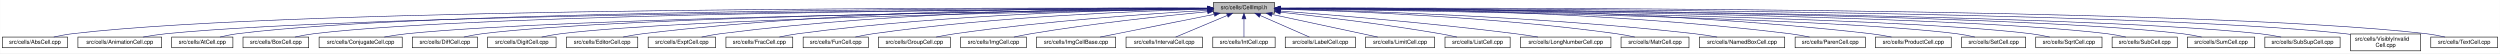
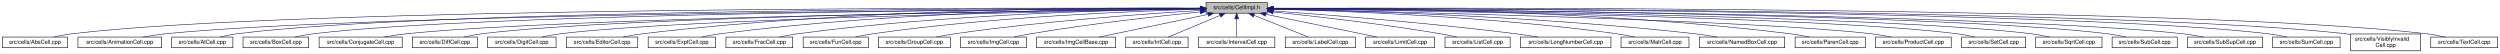
<svg xmlns="http://www.w3.org/2000/svg" xmlns:xlink="http://www.w3.org/1999/xlink" width="4452pt" height="95pt" viewBox="0.00 0.00 4451.50 95.00">
  <g id="graph0" class="graph" transform="scale(1 1) rotate(0) translate(4 91)">
    <polygon fill="white" stroke="transparent" points="-4,4 -4,-91 4447.5,-91 4447.5,4 -4,4" />
    <g id="node1" class="node">
      <g id="a_node1">
        <a xlink:title="Macros and types used only by cell implementations, not by cell users.">
-           <polygon fill="#bfbfbf" stroke="black" points="2156.5,-67.5 2156.5,-86.5 2265.5,-86.5 2265.5,-67.5 2156.5,-67.5" />
-           <text text-anchor="middle" x="2211" y="-74.5" font-family="Helvetica,sans-Serif" font-size="10.00">src/cells/CellImpl.h</text>
+           <polygon fill="#bfbfbf" stroke="black" points="2143.5,-67.5 2143.5,-86.5 2252.5,-86.5 2252.5,-67.5 2143.5,-67.5" />
+           <text text-anchor="middle" x="2198" y="-74.5" font-family="Helvetica,sans-Serif" font-size="10.00">src/cells/CellImpl.h</text>
        </a>
      </g>
    </g>
    <g id="node2" class="node">
      <g id="a_node2">
        <a xlink:href="AbsCell_8cpp.html" target="_top" xlink:title="This file defines the class AbsCell.">
          <polygon fill="white" stroke="black" points="0,-6 0,-25 116,-25 116,-6 0,-6" />
          <text text-anchor="middle" x="58" y="-13" font-family="Helvetica,sans-Serif" font-size="10.00">src/cells/AbsCell.cpp</text>
        </a>
      </g>
    </g>
    <g id="edge1" class="edge">
-       <path fill="none" stroke="midnightblue" d="M2146.25,-76.27C1839.5,-77.31 530.5,-78.81 125,-31 114.01,-29.7 102.16,-27.44 91.53,-25.07" />
-       <polygon fill="midnightblue" stroke="midnightblue" points="2146.33,-79.77 2156.31,-76.24 2146.3,-72.77 2146.33,-79.77" />
+       <path fill="none" stroke="midnightblue" d="M2133.15,-76.26C1827.39,-77.25 527.75,-78.51 125,-31 114.01,-29.7 102.16,-27.44 91.53,-25.07" />
+       <polygon fill="midnightblue" stroke="midnightblue" points="2133.2,-79.76 2143.18,-76.23 2133.17,-72.76 2133.2,-79.76" />
    </g>
    <g id="node3" class="node">
      <g id="a_node3">
        <a xlink:href="AnimationCell_8cpp.html" target="_top" xlink:title="This file defines the class AnimationCell.">
          <polygon fill="white" stroke="black" points="134.5,-6 134.5,-25 283.5,-25 283.5,-6 134.5,-6" />
          <text text-anchor="middle" x="209" y="-13" font-family="Helvetica,sans-Serif" font-size="10.00">src/cells/AnimationCell.cpp</text>
        </a>
      </g>
    </g>
    <g id="edge2" class="edge">
-       <path fill="none" stroke="midnightblue" d="M2145.88,-75.78C1853.9,-74.6 663.41,-67.59 292,-31 278.46,-29.67 263.81,-27.39 250.63,-25.03" />
-       <polygon fill="midnightblue" stroke="midnightblue" points="2146.28,-79.28 2156.29,-75.82 2146.31,-72.28 2146.28,-79.28" />
+       <path fill="none" stroke="midnightblue" d="M2132.84,-75.77C1842.02,-74.54 660.69,-67.35 292,-31 278.46,-29.67 263.81,-27.39 250.63,-25.03" />
+       <polygon fill="midnightblue" stroke="midnightblue" points="2133.2,-79.27 2143.22,-75.81 2133.23,-72.27 2133.2,-79.27" />
    </g>
    <g id="node4" class="node">
      <g id="a_node4">
        <a xlink:href="AtCell_8cpp.html" target="_top" xlink:title="This file defines the class AtCell.">
          <polygon fill="white" stroke="black" points="301.5,-6 301.5,-25 410.5,-25 410.5,-6 301.5,-6" />
          <text text-anchor="middle" x="356" y="-13" font-family="Helvetica,sans-Serif" font-size="10.00">src/cells/AtCell.cpp</text>
        </a>
      </g>
    </g>
    <g id="edge3" class="edge">
-       <path fill="none" stroke="midnightblue" d="M2146.07,-76.12C1866.38,-76.36 763.08,-74.47 419,-31 408.64,-29.69 397.5,-27.42 387.5,-25.06" />
-       <polygon fill="midnightblue" stroke="midnightblue" points="2146.45,-79.62 2156.45,-76.11 2146.44,-72.62 2146.45,-79.62" />
+       <path fill="none" stroke="midnightblue" d="M2133.08,-76.1C1854.67,-76.28 760.4,-74.16 419,-31 408.64,-29.69 397.5,-27.42 387.5,-25.06" />
+       <polygon fill="midnightblue" stroke="midnightblue" points="2133.41,-79.6 2143.41,-76.1 2133.41,-72.6 2133.41,-79.6" />
    </g>
    <g id="node5" class="node">
      <g id="a_node5">
        <a xlink:href="BoxCell_8cpp.html" target="_top" xlink:title="This file defines the class BoxCell.">
          <polygon fill="white" stroke="black" points="428.5,-6 428.5,-25 545.5,-25 545.5,-6 428.5,-6" />
          <text text-anchor="middle" x="487" y="-13" font-family="Helvetica,sans-Serif" font-size="10.00">src/cells/BoxCell.cpp</text>
        </a>
      </g>
    </g>
    <g id="edge4" class="edge">
-       <path fill="none" stroke="midnightblue" d="M2145.81,-75.82C1879.22,-74.84 871.17,-68.68 555,-31 543.85,-29.67 531.83,-27.39 521.04,-25.03" />
-       <polygon fill="midnightblue" stroke="midnightblue" points="2146.08,-79.32 2156.1,-75.86 2146.11,-72.32 2146.08,-79.32" />
+       <path fill="none" stroke="midnightblue" d="M2132.88,-75.81C1867.71,-74.77 868.51,-68.4 555,-31 543.85,-29.67 531.83,-27.39 521.04,-25.03" />
+       <polygon fill="midnightblue" stroke="midnightblue" points="2133.1,-79.31 2143.11,-75.84 2133.13,-72.31 2133.1,-79.31" />
    </g>
    <g id="node6" class="node">
      <g id="a_node6">
        <a xlink:href="ConjugateCell_8cpp.html" target="_top" xlink:title="This file defines the class ConjugateCell.">
          <polygon fill="white" stroke="black" points="564,-6 564,-25 712,-25 712,-6 564,-6" />
          <text text-anchor="middle" x="638" y="-13" font-family="Helvetica,sans-Serif" font-size="10.00">src/cells/ConjugateCell.cpp</text>
        </a>
      </g>
    </g>
    <g id="edge5" class="edge">
-       <path fill="none" stroke="midnightblue" d="M2145.91,-75.27C1896.76,-72.29 1003.53,-59.8 721,-31 707.61,-29.64 693.13,-27.38 680.06,-25.05" />
-       <polygon fill="midnightblue" stroke="midnightblue" points="2146.2,-78.78 2156.24,-75.39 2146.28,-71.78 2146.2,-78.78" />
+       <path fill="none" stroke="midnightblue" d="M2133.06,-75.25C1885.51,-72.22 1000.91,-59.57 721,-31 707.61,-29.63 693.13,-27.38 680.06,-25.05" />
+       <polygon fill="midnightblue" stroke="midnightblue" points="2133.29,-78.76 2143.33,-75.38 2133.37,-71.76 2133.29,-78.76" />
    </g>
    <g id="node7" class="node">
      <g id="a_node7">
        <a xlink:href="DiffCell_8cpp.html" target="_top" xlink:title="This file defines the class DiffCell.">
          <polygon fill="white" stroke="black" points="730,-6 730,-25 846,-25 846,-6 730,-6" />
          <text text-anchor="middle" x="788" y="-13" font-family="Helvetica,sans-Serif" font-size="10.00">src/cells/DiffCell.cpp</text>
        </a>
      </g>
    </g>
    <g id="edge6" class="edge">
-       <path fill="none" stroke="midnightblue" d="M2146.32,-75.4C1912.21,-72.97 1109.52,-62.5 855,-31 844.13,-29.65 832.42,-27.4 821.88,-25.07" />
-       <polygon fill="midnightblue" stroke="midnightblue" points="2146.34,-78.9 2156.38,-75.5 2146.41,-71.9 2146.34,-78.9" />
+       <path fill="none" stroke="midnightblue" d="M2133.15,-75.37C1900.28,-72.87 1106.8,-62.21 855,-31 844.13,-29.65 832.42,-27.4 821.88,-25.07" />
+       <polygon fill="midnightblue" stroke="midnightblue" points="2133.12,-78.87 2143.16,-75.48 2133.2,-71.87 2133.12,-78.87" />
    </g>
    <g id="node8" class="node">
      <g id="a_node8">
        <a xlink:href="DigitCell_8cpp.html" target="_top" xlink:title="This file defines the class DigitCell.">
          <polygon fill="white" stroke="black" points="864,-6 864,-25 986,-25 986,-6 864,-6" />
          <text text-anchor="middle" x="925" y="-13" font-family="Helvetica,sans-Serif" font-size="10.00">src/cells/DigitCell.cpp</text>
        </a>
      </g>
    </g>
    <g id="edge7" class="edge">
-       <path fill="none" stroke="midnightblue" d="M2146.16,-75.03C1927.89,-71.55 1220.93,-58.38 995,-31 983.67,-29.63 971.44,-27.37 960.42,-25.04" />
-       <polygon fill="midnightblue" stroke="midnightblue" points="2146.12,-78.53 2156.18,-75.19 2146.23,-71.53 2146.12,-78.53" />
+       <path fill="none" stroke="midnightblue" d="M2133.16,-75C1916.42,-71.44 1218.27,-58.11 995,-31 983.67,-29.62 971.44,-27.36 960.42,-25.03" />
+       <polygon fill="midnightblue" stroke="midnightblue" points="2133.36,-78.51 2143.41,-75.17 2133.47,-71.51 2133.36,-78.51" />
    </g>
    <g id="node9" class="node">
      <g id="a_node9">
        <a xlink:href="EditorCell_8cpp.html" target="_top" xlink:title="This file defines the class EditorCell.">
          <polygon fill="white" stroke="black" points="1004.5,-6 1004.5,-25 1131.5,-25 1131.5,-6 1004.5,-6" />
          <text text-anchor="middle" x="1068" y="-13" font-family="Helvetica,sans-Serif" font-size="10.00">src/cells/EditorCell.cpp</text>
        </a>
      </g>
    </g>
    <g id="edge8" class="edge">
-       <path fill="none" stroke="midnightblue" d="M2146.38,-76.74C1979.39,-77.9 1520.06,-76.34 1141,-31 1129.32,-29.6 1116.73,-27.37 1105.34,-25.07" />
-       <polygon fill="midnightblue" stroke="midnightblue" points="2146.51,-80.24 2156.48,-76.66 2146.45,-73.24 2146.51,-80.24" />
+       <path fill="none" stroke="midnightblue" d="M2133.28,-76.69C1967.58,-77.71 1514.78,-75.81 1141,-31 1129.33,-29.6 1116.73,-27.36 1105.34,-25.06" />
+       <polygon fill="midnightblue" stroke="midnightblue" points="2133.33,-80.19 2143.3,-76.62 2133.28,-73.19 2133.33,-80.19" />
    </g>
    <g id="node10" class="node">
      <g id="a_node10">
        <a xlink:href="ExptCell_8cpp.html" target="_top" xlink:title="This file defines the class ExptCell.">
          <polygon fill="white" stroke="black" points="1150,-6 1150,-25 1270,-25 1270,-6 1150,-6" />
          <text text-anchor="middle" x="1210" y="-13" font-family="Helvetica,sans-Serif" font-size="10.00">src/cells/ExptCell.cpp</text>
        </a>
      </g>
    </g>
    <g id="edge9" class="edge">
-       <path fill="none" stroke="midnightblue" d="M2146.27,-76.4C1994.25,-76.58 1602.75,-72.57 1279,-31 1267.95,-29.58 1256.04,-27.34 1245.27,-25.04" />
-       <polygon fill="midnightblue" stroke="midnightblue" points="2146.38,-79.9 2156.37,-76.38 2146.36,-72.9 2146.38,-79.9" />
+       <path fill="none" stroke="midnightblue" d="M2132.9,-76.34C1982.09,-76.35 1597.33,-71.98 1279,-31 1267.95,-29.58 1256.04,-27.33 1245.27,-25.03" />
+       <polygon fill="midnightblue" stroke="midnightblue" points="2133.36,-79.84 2143.35,-76.33 2133.35,-72.84 2133.36,-79.84" />
    </g>
    <g id="node11" class="node">
      <g id="a_node11">
        <a xlink:href="FracCell_8cpp.html" target="_top" xlink:title="This file defines the class FracCell.">
          <polygon fill="white" stroke="black" points="1288.5,-6 1288.5,-25 1407.5,-25 1407.5,-6 1288.5,-6" />
          <text text-anchor="middle" x="1348" y="-13" font-family="Helvetica,sans-Serif" font-size="10.00">src/cells/FracCell.cpp</text>
        </a>
      </g>
    </g>
    <g id="edge10" class="edge">
-       <path fill="none" stroke="midnightblue" d="M2146.11,-75.62C2010.25,-74.11 1686.12,-66.7 1417,-31 1406.08,-29.55 1394.31,-27.33 1383.64,-25.06" />
-       <polygon fill="midnightblue" stroke="midnightblue" points="2146.31,-79.12 2156.34,-75.73 2146.38,-72.12 2146.31,-79.12" />
+       <path fill="none" stroke="midnightblue" d="M2133.18,-75.54C1998.95,-73.85 1681.06,-66.15 1417,-31 1406.08,-29.55 1394.31,-27.32 1383.64,-25.05" />
+       <polygon fill="midnightblue" stroke="midnightblue" points="2133.25,-79.04 2143.29,-75.65 2133.33,-72.04 2133.25,-79.04" />
    </g>
    <g id="node12" class="node">
      <g id="a_node12">
        <a xlink:href="FunCell_8cpp.html" target="_top" xlink:title="This file defines the class FunCell.">
          <polygon fill="white" stroke="black" points="1426,-6 1426,-25 1542,-25 1542,-6 1426,-6" />
          <text text-anchor="middle" x="1484" y="-13" font-family="Helvetica,sans-Serif" font-size="10.00">src/cells/FunCell.cpp</text>
        </a>
      </g>
    </g>
    <g id="edge11" class="edge">
-       <path fill="none" stroke="midnightblue" d="M2146.39,-74.7C2027.85,-71.63 1767.85,-61.69 1551,-31 1540.51,-29.52 1529.22,-27.31 1518.95,-25.07" />
-       <polygon fill="midnightblue" stroke="midnightblue" points="2146.31,-78.2 2156.39,-74.95 2146.49,-71.2 2146.31,-78.2" />
+       <path fill="none" stroke="midnightblue" d="M2132.98,-74.56C2016,-71.3 1762.55,-61.09 1551,-31 1540.51,-29.51 1529.22,-27.3 1518.95,-25.06" />
+       <polygon fill="midnightblue" stroke="midnightblue" points="2133.1,-78.07 2143.19,-74.84 2133.29,-71.07 2133.1,-78.07" />
    </g>
    <g id="node13" class="node">
      <g id="a_node13">
        <a xlink:href="GroupCell_8cpp.html" target="_top" xlink:title="This file defines the class GroupCell.">
          <polygon fill="white" stroke="black" points="1560,-6 1560,-25 1688,-25 1688,-6 1560,-6" />
          <text text-anchor="middle" x="1624" y="-13" font-family="Helvetica,sans-Serif" font-size="10.00">src/cells/GroupCell.cpp</text>
        </a>
      </g>
    </g>
    <g id="edge12" class="edge">
-       <path fill="none" stroke="midnightblue" d="M2146.37,-72.6C2048.69,-66.96 1857.81,-53.94 1697,-31 1685.87,-29.41 1673.88,-27.23 1662.89,-25.04" />
-       <polygon fill="midnightblue" stroke="midnightblue" points="2146.2,-76.1 2156.38,-73.17 2146.6,-69.11 2146.2,-76.1" />
+       <path fill="none" stroke="midnightblue" d="M2133.18,-72.39C2037.45,-66.56 1852.75,-53.4 1697,-31 1685.87,-29.4 1673.88,-27.21 1662.89,-25.02" />
+       <polygon fill="midnightblue" stroke="midnightblue" points="2133.1,-75.89 2143.29,-73 2133.52,-68.9 2133.1,-75.89" />
    </g>
    <g id="node14" class="node">
      <g id="a_node14">
        <a xlink:href="ImgCell_8cpp.html" target="_top" xlink:title="This file defines the class ImgCell.">
          <polygon fill="white" stroke="black" points="1706.5,-6 1706.5,-25 1823.5,-25 1823.5,-6 1706.5,-6" />
          <text text-anchor="middle" x="1765" y="-13" font-family="Helvetica,sans-Serif" font-size="10.00">src/cells/ImgCell.cpp</text>
        </a>
      </g>
    </g>
    <g id="edge13" class="edge">
-       <path fill="none" stroke="midnightblue" d="M2146.16,-70.19C2070.48,-62.98 1941.7,-49.34 1832,-31 1822.02,-29.33 1811.28,-27.17 1801.39,-25.03" />
-       <polygon fill="midnightblue" stroke="midnightblue" points="2146.2,-73.71 2156.48,-71.17 2146.85,-66.74 2146.2,-73.71" />
+       <path fill="none" stroke="midnightblue" d="M2133.19,-69.83C2059.84,-62.43 1936.9,-48.76 1832,-31 1822.03,-29.31 1811.29,-27.15 1801.4,-25.01" />
+       <polygon fill="midnightblue" stroke="midnightblue" points="2132.91,-73.32 2143.21,-70.83 2133.61,-66.35 2132.91,-73.32" />
    </g>
    <g id="node15" class="node">
      <g id="a_node15">
        <a xlink:href="ImgCellBase_8cpp.html" target="_top" xlink:title="This file defines the class ImgCellBase.">
          <polygon fill="white" stroke="black" points="1841.5,-6 1841.5,-25 1982.5,-25 1982.5,-6 1841.5,-6" />
          <text text-anchor="middle" x="1912" y="-13" font-family="Helvetica,sans-Serif" font-size="10.00">src/cells/ImgCellBase.cpp</text>
        </a>
      </g>
    </g>
    <g id="edge14" class="edge">
-       <path fill="none" stroke="midnightblue" d="M2158.1,-65.47C2100.16,-53.94 2008.34,-35.67 1954.76,-25.01" />
-       <polygon fill="midnightblue" stroke="midnightblue" points="2157.67,-68.96 2168.16,-67.48 2159.04,-62.09 2157.67,-68.96" />
+       <path fill="none" stroke="midnightblue" d="M2147.06,-65.4C2091.61,-53.87 2004.05,-35.65 1952.9,-25.01" />
+       <polygon fill="midnightblue" stroke="midnightblue" points="2146.52,-68.86 2157.02,-67.48 2147.95,-62.01 2146.52,-68.86" />
    </g>
    <g id="node16" class="node">
      <g id="a_node16">
-         <a xlink:href="IntervalCell_8cpp.html" target="_top" xlink:title="This file defines the class IntervalCell.">
-           <polygon fill="white" stroke="black" points="2001,-6 2001,-25 2137,-25 2137,-6 2001,-6" />
-           <text text-anchor="middle" x="2069" y="-13" font-family="Helvetica,sans-Serif" font-size="10.00">src/cells/IntervalCell.cpp</text>
+         <a xlink:href="IntCell_8cpp.html" target="_top" xlink:title="This file defines the class IntCell.">
+           <polygon fill="white" stroke="black" points="2000.5,-6 2000.5,-25 2111.5,-25 2111.5,-6 2000.5,-6" />
+           <text text-anchor="middle" x="2056" y="-13" font-family="Helvetica,sans-Serif" font-size="10.00">src/cells/IntCell.cpp</text>
        </a>
      </g>
    </g>
    <g id="edge15" class="edge">
-       <path fill="none" stroke="midnightblue" d="M2181.12,-63.48C2153.54,-51.92 2113.33,-35.08 2089.31,-25.01" />
-       <polygon fill="midnightblue" stroke="midnightblue" points="2180.08,-66.84 2190.65,-67.48 2182.78,-60.38 2180.08,-66.84" />
+       <path fill="none" stroke="midnightblue" d="M2168.12,-63.48C2140.54,-51.92 2100.33,-35.08 2076.31,-25.01" />
+       <polygon fill="midnightblue" stroke="midnightblue" points="2167.08,-66.84 2177.65,-67.48 2169.78,-60.38 2167.08,-66.84" />
    </g>
    <g id="node17" class="node">
      <g id="a_node17">
-         <a xlink:href="IntCell_8cpp.html" target="_top" xlink:title="This file defines the class IntCell.">
-           <polygon fill="white" stroke="black" points="2155.5,-6 2155.5,-25 2266.5,-25 2266.5,-6 2155.5,-6" />
-           <text text-anchor="middle" x="2211" y="-13" font-family="Helvetica,sans-Serif" font-size="10.00">src/cells/IntCell.cpp</text>
+         <a xlink:href="IntervalCell_8cpp.html" target="_top" xlink:title="This file defines the class IntervalCell.">
+           <polygon fill="white" stroke="black" points="2130,-6 2130,-25 2266,-25 2266,-6 2130,-6" />
+           <text text-anchor="middle" x="2198" y="-13" font-family="Helvetica,sans-Serif" font-size="10.00">src/cells/IntervalCell.cpp</text>
        </a>
      </g>
    </g>
    <g id="edge16" class="edge">
-       <path fill="none" stroke="midnightblue" d="M2211,-57.32C2211,-46.5 2211,-33.4 2211,-25.01" />
-       <polygon fill="midnightblue" stroke="midnightblue" points="2207.5,-57.48 2211,-67.48 2214.5,-57.48 2207.5,-57.48" />
+       <path fill="none" stroke="midnightblue" d="M2198,-57.32C2198,-46.5 2198,-33.4 2198,-25.01" />
+       <polygon fill="midnightblue" stroke="midnightblue" points="2194.5,-57.48 2198,-67.48 2201.5,-57.48 2194.5,-57.48" />
    </g>
    <g id="node18" class="node">
      <g id="a_node18">
        <a xlink:href="LabelCell_8cpp.html" target="_top" xlink:title="This file defines the class LabelCell.">
          <polygon fill="white" stroke="black" points="2284.5,-6 2284.5,-25 2409.5,-25 2409.5,-6 2284.5,-6" />
          <text text-anchor="middle" x="2347" y="-13" font-family="Helvetica,sans-Serif" font-size="10.00">src/cells/LabelCell.cpp</text>
        </a>
      </g>
    </g>
    <g id="edge17" class="edge">
-       <path fill="none" stroke="midnightblue" d="M2239.97,-63.33C2266.37,-51.78 2304.64,-35.03 2327.55,-25.01" />
-       <polygon fill="midnightblue" stroke="midnightblue" points="2238.24,-60.26 2230.49,-67.48 2241.05,-66.67 2238.24,-60.26" />
+       <path fill="none" stroke="midnightblue" d="M2228.97,-63.63C2257.92,-52.07 2300.37,-35.12 2325.69,-25.01" />
+       <polygon fill="midnightblue" stroke="midnightblue" points="2227.34,-60.52 2219.35,-67.48 2229.93,-67.02 2227.34,-60.52" />
    </g>
    <g id="node19" class="node">
      <g id="a_node19">
        <a xlink:href="LimitCell_8cpp.html" target="_top" xlink:title="This file defines the class LimitCell.">
          <polygon fill="white" stroke="black" points="2427.5,-6 2427.5,-25 2550.5,-25 2550.5,-6 2427.5,-6" />
          <text text-anchor="middle" x="2489" y="-13" font-family="Helvetica,sans-Serif" font-size="10.00">src/cells/LimitCell.cpp</text>
        </a>
      </g>
    </g>
    <g id="edge18" class="edge">
-       <path fill="none" stroke="midnightblue" d="M2260.85,-65.33C2314.76,-53.79 2399.63,-35.63 2449.24,-25.01" />
-       <polygon fill="midnightblue" stroke="midnightblue" points="2259.88,-61.96 2250.83,-67.48 2261.34,-68.8 2259.88,-61.96" />
+       <path fill="none" stroke="midnightblue" d="M2250.02,-65.46C2294.82,-56.37 2361.18,-42.88 2419,-31 2428.36,-29.08 2438.42,-27 2447.92,-25.03" />
+       <polygon fill="midnightblue" stroke="midnightblue" points="2249.07,-62.08 2239.96,-67.5 2250.46,-68.94 2249.07,-62.08" />
    </g>
    <g id="node20" class="node">
      <g id="a_node20">
        <a xlink:href="ListCell_8cpp.html" target="_top" xlink:title="This file defines the class ListCell.">
          <polygon fill="white" stroke="black" points="2569,-6 2569,-25 2685,-25 2685,-6 2569,-6" />
          <text text-anchor="middle" x="2627" y="-13" font-family="Helvetica,sans-Serif" font-size="10.00">src/cells/ListCell.cpp</text>
        </a>
      </g>
    </g>
    <g id="edge19" class="edge">
-       <path fill="none" stroke="midnightblue" d="M2275.65,-69.33C2345.89,-61.69 2461.3,-48.01 2560,-31 2569.85,-29.3 2580.45,-27.16 2590.25,-25.04" />
-       <polygon fill="midnightblue" stroke="midnightblue" points="2275.19,-65.86 2265.62,-70.41 2275.94,-72.82 2275.19,-65.86" />
+       <path fill="none" stroke="midnightblue" d="M2263.17,-69.67C2335.84,-62.21 2456.75,-48.55 2560,-31 2569.86,-29.32 2580.46,-27.19 2590.25,-25.07" />
+       <polygon fill="midnightblue" stroke="midnightblue" points="2262.4,-66.23 2252.8,-70.73 2263.11,-73.2 2262.4,-66.23" />
    </g>
    <g id="node21" class="node">
      <g id="a_node21">
        <a xlink:href="LongNumberCell_8cpp.html" target="_top" xlink:title="This file defines the class LongNumberCell.">
          <polygon fill="white" stroke="black" points="2703.5,-6 2703.5,-25 2864.5,-25 2864.5,-6 2703.5,-6" />
          <text text-anchor="middle" x="2784" y="-13" font-family="Helvetica,sans-Serif" font-size="10.00">src/cells/LongNumberCell.cpp</text>
        </a>
      </g>
    </g>
    <g id="edge20" class="edge">
-       <path fill="none" stroke="midnightblue" d="M2275.91,-71.34C2368.77,-64.35 2544.82,-49.94 2694,-31 2707.19,-29.33 2721.41,-27.19 2734.57,-25.07" />
-       <polygon fill="midnightblue" stroke="midnightblue" points="2275.53,-67.86 2265.82,-72.09 2276.05,-74.84 2275.53,-67.86" />
+       <path fill="none" stroke="midnightblue" d="M2262.83,-71.56C2357.7,-64.73 2539.84,-50.39 2694,-31 2707.35,-29.32 2721.75,-27.16 2735.04,-25.02" />
+       <polygon fill="midnightblue" stroke="midnightblue" points="2262.54,-68.07 2252.81,-72.27 2263.04,-75.05 2262.54,-68.07" />
    </g>
    <g id="node22" class="node">
      <g id="a_node22">
        <a xlink:href="MatrCell_8cpp.html" target="_top" xlink:title="This file defines the class MatrCell.">
          <polygon fill="white" stroke="black" points="2882.5,-6 2882.5,-25 3003.5,-25 3003.5,-6 2882.5,-6" />
          <text text-anchor="middle" x="2943" y="-13" font-family="Helvetica,sans-Serif" font-size="10.00">src/cells/MatrCell.cpp</text>
        </a>
      </g>
    </g>
    <g id="edge21" class="edge">
-       <path fill="none" stroke="midnightblue" d="M2275.88,-74.59C2394.94,-71.35 2656.08,-61.14 2874,-31 2884.79,-29.51 2896.42,-27.3 2907,-25.06" />
-       <polygon fill="midnightblue" stroke="midnightblue" points="2275.74,-71.1 2265.84,-74.86 2275.93,-78.09 2275.74,-71.1" />
+       <path fill="none" stroke="midnightblue" d="M2262.77,-74.72C2383.51,-71.65 2650.95,-61.7 2874,-31 2884.79,-29.51 2896.42,-27.31 2907,-25.06" />
+       <polygon fill="midnightblue" stroke="midnightblue" points="2262.5,-71.22 2252.59,-74.97 2262.67,-78.22 2262.5,-71.22" />
    </g>
    <g id="node23" class="node">
      <g id="a_node23">
        <a xlink:href="NamedBoxCell_8cpp.html" target="_top" xlink:title="This file defines the class NamedBoxCell.">
          <polygon fill="white" stroke="black" points="3022,-6 3022,-25 3174,-25 3174,-6 3022,-6" />
          <text text-anchor="middle" x="3098" y="-13" font-family="Helvetica,sans-Serif" font-size="10.00">src/cells/NamedBoxCell.cpp</text>
        </a>
      </g>
    </g>
    <g id="edge22" class="edge">
-       <path fill="none" stroke="midnightblue" d="M2275.93,-74.84C2412.67,-71.85 2740.19,-61.82 3013,-31 3026.24,-29.5 3040.55,-27.3 3053.58,-25.05" />
-       <polygon fill="midnightblue" stroke="midnightblue" points="2275.56,-71.35 2265.64,-75.06 2275.71,-78.35 2275.56,-71.35" />
+       <path fill="none" stroke="midnightblue" d="M2262.95,-74.92C2401.29,-72.07 2735.08,-62.27 3013,-31 3026.24,-29.51 3040.55,-27.3 3053.58,-25.06" />
+       <polygon fill="midnightblue" stroke="midnightblue" points="2262.47,-71.43 2252.54,-75.13 2262.61,-78.43 2262.47,-71.43" />
    </g>
    <g id="node24" class="node">
      <g id="a_node24">
        <a xlink:href="ParenCell_8cpp.html" target="_top" xlink:title="This file defines the class ParenCell.">
          <polygon fill="white" stroke="black" points="3192.5,-6 3192.5,-25 3317.5,-25 3317.5,-6 3192.5,-6" />
          <text text-anchor="middle" x="3255" y="-13" font-family="Helvetica,sans-Serif" font-size="10.00">src/cells/ParenCell.cpp</text>
        </a>
      </g>
    </g>
    <g id="edge23" class="edge">
-       <path fill="none" stroke="midnightblue" d="M2275.91,-76.4C2432.52,-76.63 2843.32,-72.82 3183,-31 3194.52,-29.58 3206.94,-27.34 3218.18,-25.04" />
-       <polygon fill="midnightblue" stroke="midnightblue" points="2275.52,-72.9 2265.52,-76.38 2275.51,-79.9 2275.52,-72.9" />
+       <path fill="none" stroke="midnightblue" d="M2262.73,-76.46C2420.64,-76.84 2838.01,-73.37 3183,-31 3194.52,-29.59 3206.94,-27.34 3218.18,-25.04" />
+       <polygon fill="midnightblue" stroke="midnightblue" points="2262.71,-72.96 2252.7,-76.43 2262.69,-79.96 2262.71,-72.96" />
    </g>
    <g id="node25" class="node">
      <g id="a_node25">
        <a xlink:href="ProductCell_8cpp.html" target="_top" xlink:title="This file defines the class ProductCell.">
          <polygon fill="white" stroke="black" points="3335.5,-6 3335.5,-25 3470.5,-25 3470.5,-6 3335.5,-6" />
          <text text-anchor="middle" x="3403" y="-13" font-family="Helvetica,sans-Serif" font-size="10.00">src/cells/ProductCell.cpp</text>
        </a>
      </g>
    </g>
    <g id="edge24" class="edge">
-       <path fill="none" stroke="midnightblue" d="M2275.65,-76.73C2447.44,-77.96 2929.38,-76.69 3327,-31 3339.14,-29.6 3352.26,-27.37 3364.12,-25.07" />
-       <polygon fill="midnightblue" stroke="midnightblue" points="2275.54,-73.23 2265.51,-76.65 2275.48,-80.23 2275.54,-73.23" />
+       <path fill="none" stroke="midnightblue" d="M2262.68,-74.69C2470.31,-70.28 3118.58,-54.9 3327,-31 3339.14,-29.61 3352.26,-27.37 3364.12,-25.07" />
+       <polygon fill="midnightblue" stroke="midnightblue" points="2262.47,-71.19 2252.54,-74.9 2262.62,-78.19 2262.47,-71.19" />
    </g>
    <g id="node26" class="node">
      <g id="a_node26">
        <a xlink:href="SetCell_8cpp.html" target="_top" xlink:title="This file defines the class SetCell.">
          <polygon fill="white" stroke="black" points="3489,-6 3489,-25 3603,-25 3603,-6 3489,-6" />
          <text text-anchor="middle" x="3546" y="-13" font-family="Helvetica,sans-Serif" font-size="10.00">src/cells/SetCell.cpp</text>
        </a>
      </g>
    </g>
    <g id="edge25" class="edge">
-       <path fill="none" stroke="midnightblue" d="M2275.97,-75.25C2500.6,-72.41 3243.45,-60.93 3480,-31 3490.71,-29.65 3502.24,-27.39 3512.63,-25.06" />
-       <polygon fill="midnightblue" stroke="midnightblue" points="2275.63,-71.75 2265.67,-75.38 2275.72,-78.75 2275.63,-71.75" />
+       <path fill="none" stroke="midnightblue" d="M2262.53,-75.28C2488.11,-72.53 3240.63,-61.24 3480,-31 3490.71,-29.65 3502.24,-27.39 3512.63,-25.06" />
+       <polygon fill="midnightblue" stroke="midnightblue" points="2262.46,-71.78 2252.51,-75.4 2262.55,-78.78 2262.46,-71.78" />
    </g>
    <g id="node27" class="node">
      <g id="a_node27">
        <a xlink:href="SqrtCell_8cpp.html" target="_top" xlink:title="This file defines the class SqrtCell.">
          <polygon fill="white" stroke="black" points="3621,-6 3621,-25 3739,-25 3739,-6 3621,-6" />
          <text text-anchor="middle" x="3680" y="-13" font-family="Helvetica,sans-Serif" font-size="10.00">src/cells/SqrtCell.cpp</text>
        </a>
      </g>
    </g>
    <g id="edge26" class="edge">
-       <path fill="none" stroke="midnightblue" d="M2275.79,-75.45C2514.99,-73.18 3348.23,-63.1 3612,-31 3623.14,-29.64 3635.17,-27.36 3645.96,-25" />
-       <polygon fill="midnightblue" stroke="midnightblue" points="2275.48,-71.95 2265.52,-75.55 2275.55,-78.95 2275.48,-71.95" />
+       <path fill="none" stroke="midnightblue" d="M2262.98,-75.47C2503.87,-73.27 3345.63,-63.38 3612,-31 3623.14,-29.65 3635.17,-27.36 3645.96,-25" />
+       <polygon fill="midnightblue" stroke="midnightblue" points="2262.61,-71.97 2252.64,-75.56 2262.67,-78.97 2262.61,-71.97" />
    </g>
    <g id="node28" class="node">
      <g id="a_node28">
        <a xlink:href="SubCell_8cpp.html" target="_top" xlink:title="This file defines the class SubCell.">
          <polygon fill="white" stroke="black" points="3757,-6 3757,-25 3873,-25 3873,-6 3757,-6" />
          <text text-anchor="middle" x="3815" y="-13" font-family="Helvetica,sans-Serif" font-size="10.00">src/cells/SubCell.cpp</text>
        </a>
      </g>
    </g>
    <g id="edge27" class="edge">
-       <path fill="none" stroke="midnightblue" d="M2275.66,-75.69C2529.24,-74.23 3456.24,-66.54 3748,-31 3758.99,-29.66 3770.83,-27.38 3781.46,-25.02" />
-       <polygon fill="midnightblue" stroke="midnightblue" points="2275.48,-72.19 2265.5,-75.75 2275.52,-79.19 2275.48,-72.19" />
+       <path fill="none" stroke="midnightblue" d="M2262.78,-75.71C2517.88,-74.32 3453.61,-66.82 3748,-31 3758.99,-29.66 3770.83,-27.38 3781.47,-25.02" />
+       <polygon fill="midnightblue" stroke="midnightblue" points="2262.54,-72.21 2252.56,-75.76 2262.58,-79.21 2262.54,-72.21" />
    </g>
    <g id="node29" class="node">
      <g id="a_node29">
-         <a xlink:href="SumCell_8cpp.html" target="_top" xlink:title="This file defines the class SumCell.">
-           <polygon fill="white" stroke="black" points="3891,-6 3891,-25 4011,-25 4011,-6 3891,-6" />
-           <text text-anchor="middle" x="3951" y="-13" font-family="Helvetica,sans-Serif" font-size="10.00">src/cells/SumCell.cpp</text>
+         <a xlink:href="SubSupCell_8cpp.html" target="_top" xlink:title="This file defines the class SubSupCell.">
+           <polygon fill="white" stroke="black" points="3891,-6 3891,-25 4025,-25 4025,-6 3891,-6" />
+           <text text-anchor="middle" x="3958" y="-13" font-family="Helvetica,sans-Serif" font-size="10.00">src/cells/SubSupCell.cpp</text>
        </a>
      </g>
    </g>
    <g id="edge28" class="edge">
-       <path fill="none" stroke="midnightblue" d="M2275.88,-75.82C2543.5,-74.81 3562.56,-68.56 3882,-31 3893.31,-29.67 3905.5,-27.39 3916.45,-25.03" />
-       <polygon fill="midnightblue" stroke="midnightblue" points="2275.55,-72.32 2265.56,-75.85 2275.57,-79.32 2275.55,-72.32" />
+       <path fill="none" stroke="midnightblue" d="M2262.92,-75.67C2531.85,-74.09 3559.55,-65.84 3882,-31 3894.42,-29.66 3907.85,-27.38 3919.91,-25.02" />
+       <polygon fill="midnightblue" stroke="midnightblue" points="2262.53,-72.17 2252.55,-75.73 2262.57,-79.17 2262.53,-72.17" />
    </g>
    <g id="node30" class="node">
      <g id="a_node30">
-         <a xlink:href="SubSupCell_8cpp.html" target="_top" xlink:title="This file defines the class SubSupCell.">
-           <polygon fill="white" stroke="black" points="4029,-6 4029,-25 4163,-25 4163,-6 4029,-6" />
-           <text text-anchor="middle" x="4096" y="-13" font-family="Helvetica,sans-Serif" font-size="10.00">src/cells/SubSupCell.cpp</text>
+         <a xlink:href="SumCell_8cpp.html" target="_top" xlink:title="This file defines the class SumCell.">
+           <polygon fill="white" stroke="black" points="4043,-6 4043,-25 4163,-25 4163,-6 4043,-6" />
+           <text text-anchor="middle" x="4103" y="-13" font-family="Helvetica,sans-Serif" font-size="10.00">src/cells/SumCell.cpp</text>
        </a>
      </g>
    </g>
    <g id="edge29" class="edge">
-       <path fill="none" stroke="midnightblue" d="M2275.62,-75.81C2556.35,-74.77 3671.52,-68.32 4020,-31 4032.42,-29.67 4045.85,-27.39 4057.91,-25.03" />
-       <polygon fill="midnightblue" stroke="midnightblue" points="2275.59,-72.31 2265.6,-75.85 2275.61,-79.31 2275.59,-72.31" />
+       <path fill="none" stroke="midnightblue" d="M2262.66,-76C2546.09,-75.75 3680.29,-72.15 4034,-31 4045.31,-29.68 4057.51,-27.41 4068.46,-25.05" />
+       <polygon fill="midnightblue" stroke="midnightblue" points="2262.54,-72.5 2252.55,-76.01 2262.55,-79.5 2262.54,-72.5" />
    </g>
    <g id="node31" class="node">
      <g id="a_node31">
        <a xlink:href="VisiblyInvalidCell_8cpp.html" target="_top" xlink:title="This file defines the class VisiblyInvalidCell.">
          <polygon fill="white" stroke="black" points="4181.5,-0.5 4181.5,-30.5 4306.5,-30.5 4306.5,-0.5 4181.5,-0.5" />
          <text text-anchor="start" x="4189.5" y="-18.5" font-family="Helvetica,sans-Serif" font-size="10.00">src/cells/VisiblyInvalid</text>
          <text text-anchor="middle" x="4244" y="-7.5" font-family="Helvetica,sans-Serif" font-size="10.00">Cell.cpp</text>
        </a>
      </g>
    </g>
    <g id="edge30" class="edge">
-       <path fill="none" stroke="midnightblue" d="M2275.65,-76.04C2570.8,-76.01 3792.15,-73.27 4172,-31 4175.04,-30.66 4178.15,-30.26 4181.27,-29.81" />
-       <polygon fill="midnightblue" stroke="midnightblue" points="2275.55,-72.54 2265.55,-76.04 2275.55,-79.54 2275.55,-72.54" />
+       <path fill="none" stroke="midnightblue" d="M2263.08,-76.06C2560.19,-76.07 3789.63,-73.53 4172,-31 4175.04,-30.66 4178.15,-30.26 4181.27,-29.81" />
+       <polygon fill="midnightblue" stroke="midnightblue" points="2262.91,-72.56 2252.91,-76.05 2262.91,-79.56 2262.91,-72.56" />
    </g>
    <g id="node32" class="node">
      <g id="a_node32">
        <a xlink:href="TextCell_8cpp.html" target="_top" xlink:title="This file defines the class TextCell.">
          <polygon fill="white" stroke="black" points="4324.5,-6 4324.5,-25 4443.5,-25 4443.5,-6 4324.5,-6" />
          <text text-anchor="middle" x="4384" y="-13" font-family="Helvetica,sans-Serif" font-size="10.00">src/cells/TextCell.cpp</text>
        </a>
      </g>
    </g>
    <g id="edge31" class="edge">
-       <path fill="none" stroke="midnightblue" d="M2275.83,-76.26C2584.42,-77.26 3906.5,-78.6 4316,-31 4327.15,-29.7 4339.17,-27.44 4349.96,-25.07" />
-       <polygon fill="midnightblue" stroke="midnightblue" points="2275.72,-72.76 2265.71,-76.23 2275.69,-79.76 2275.72,-72.76" />
+       <path fill="none" stroke="midnightblue" d="M2262.72,-76.27C2572.26,-77.32 3903.75,-78.9 4316,-31 4327.15,-29.7 4339.17,-27.44 4349.96,-25.07" />
+       <polygon fill="midnightblue" stroke="midnightblue" points="2262.58,-72.77 2252.57,-76.24 2262.56,-79.77 2262.58,-72.77" />
    </g>
  </g>
</svg>
